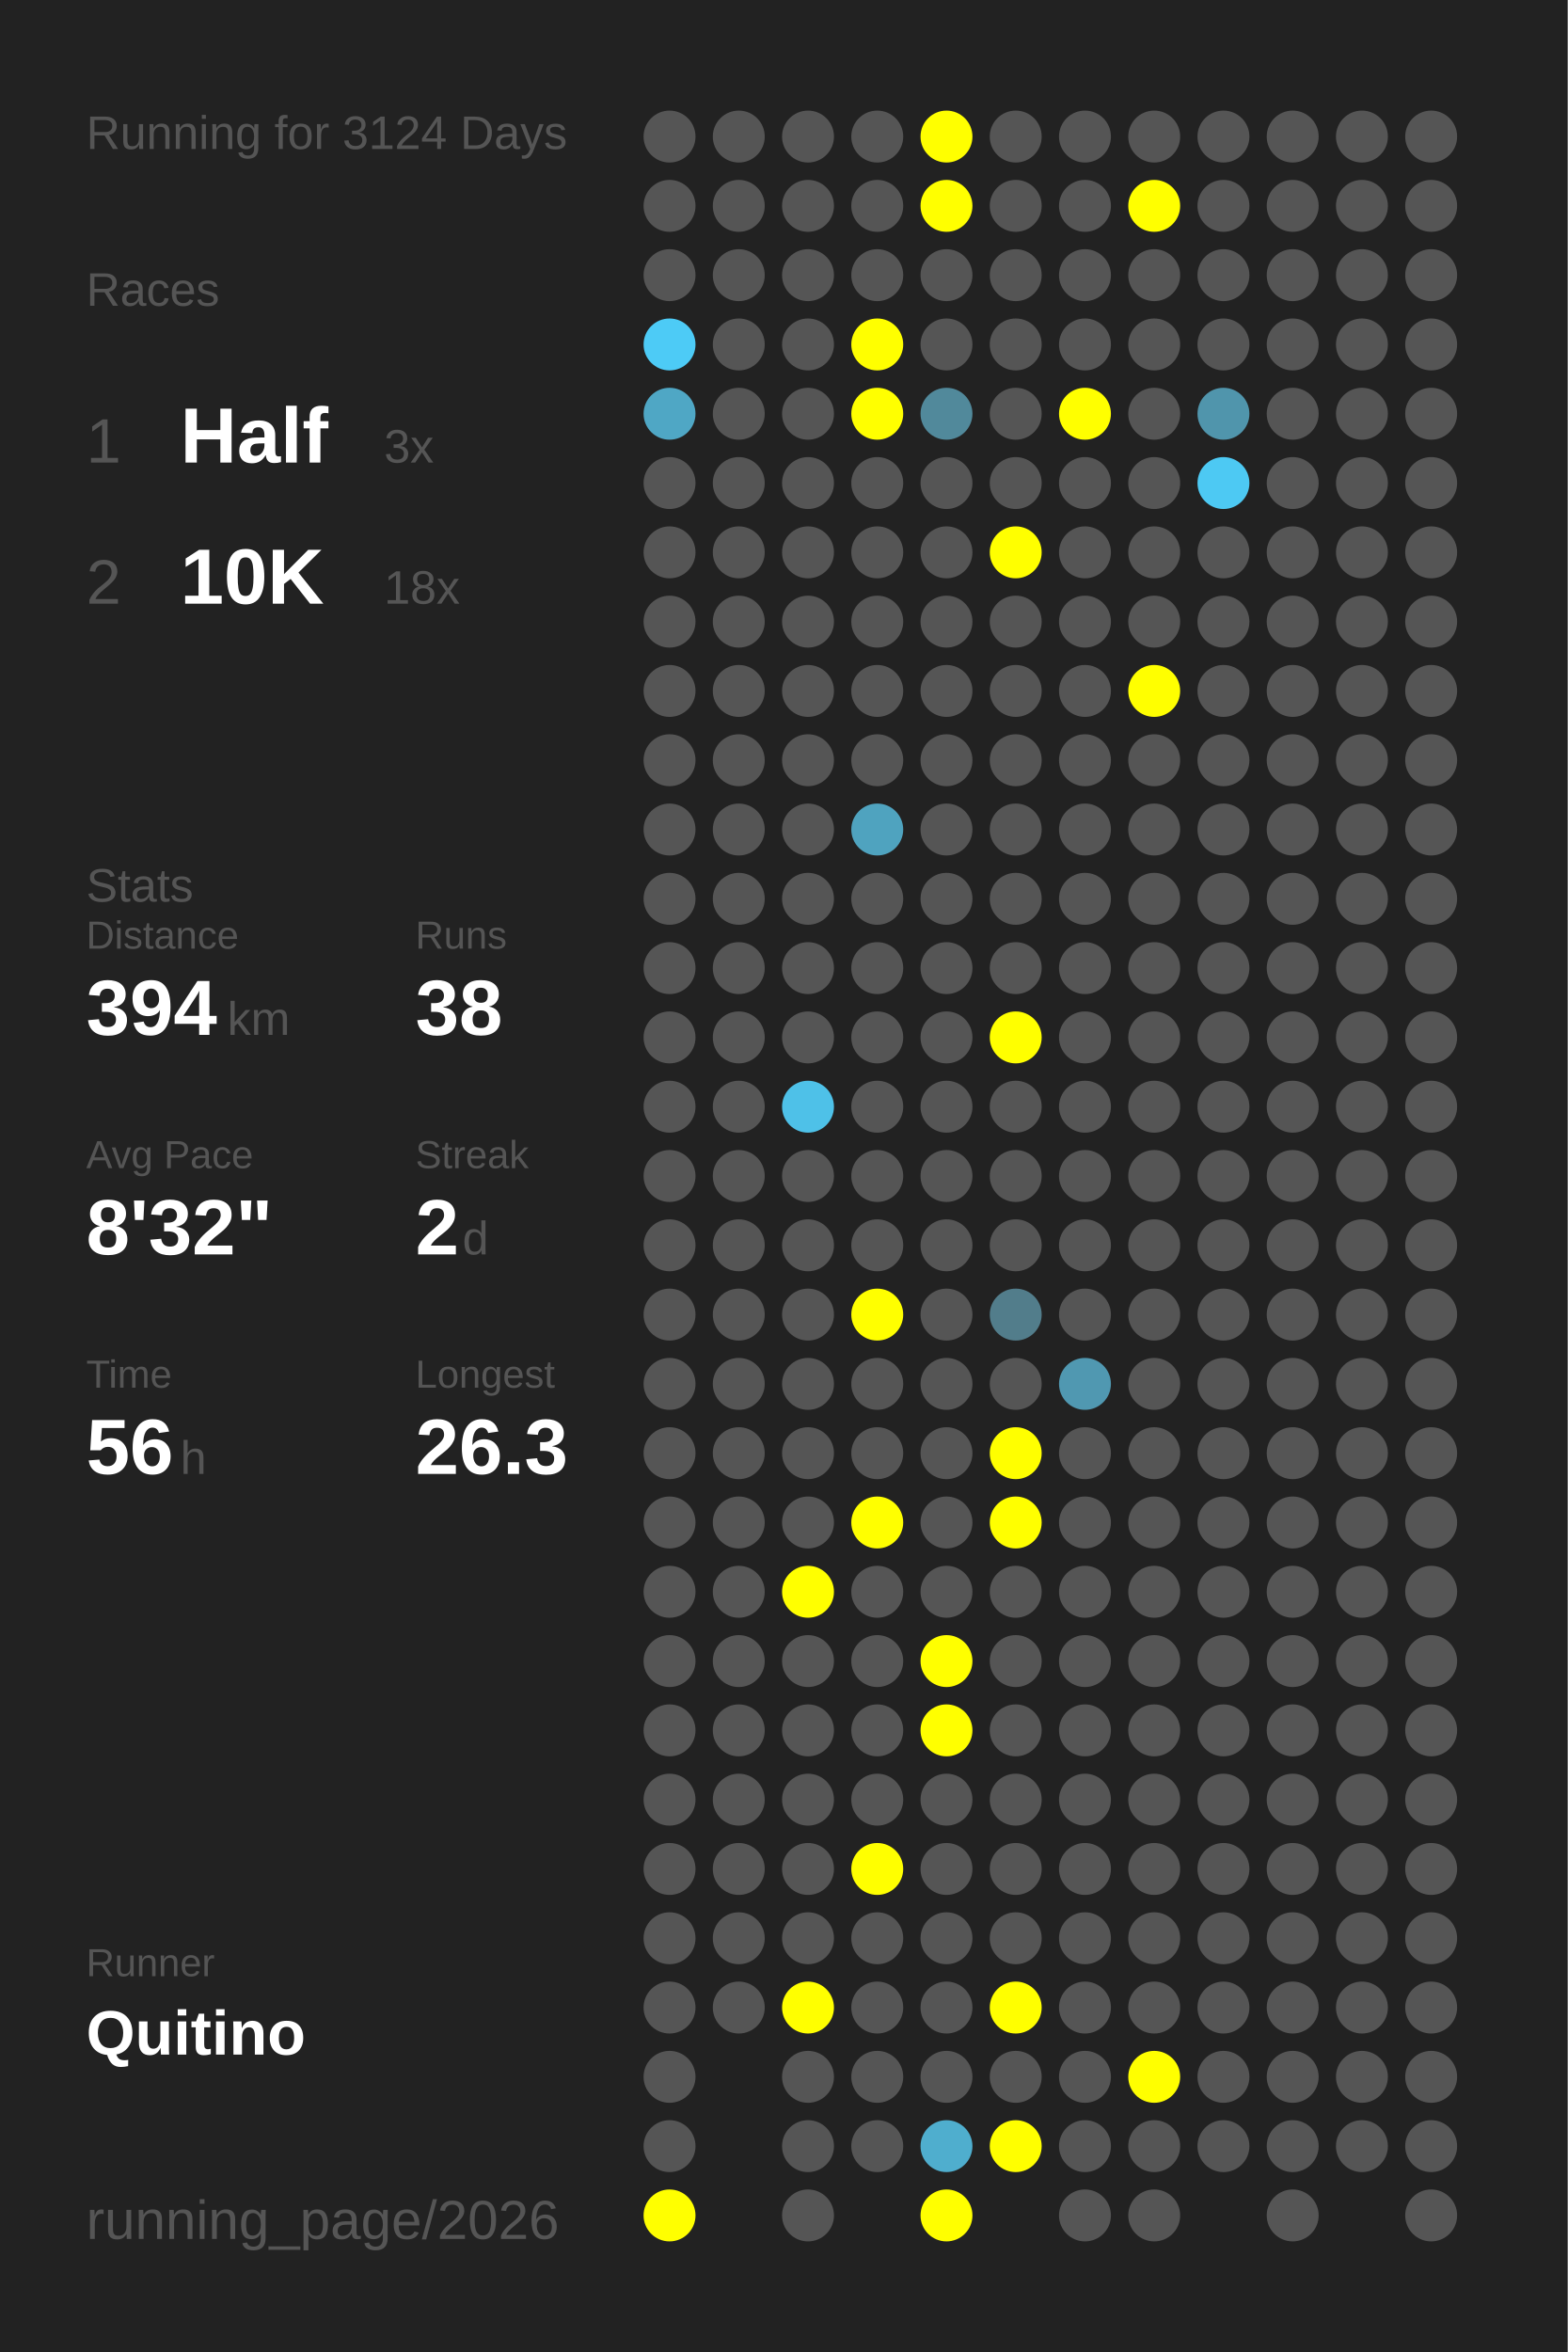
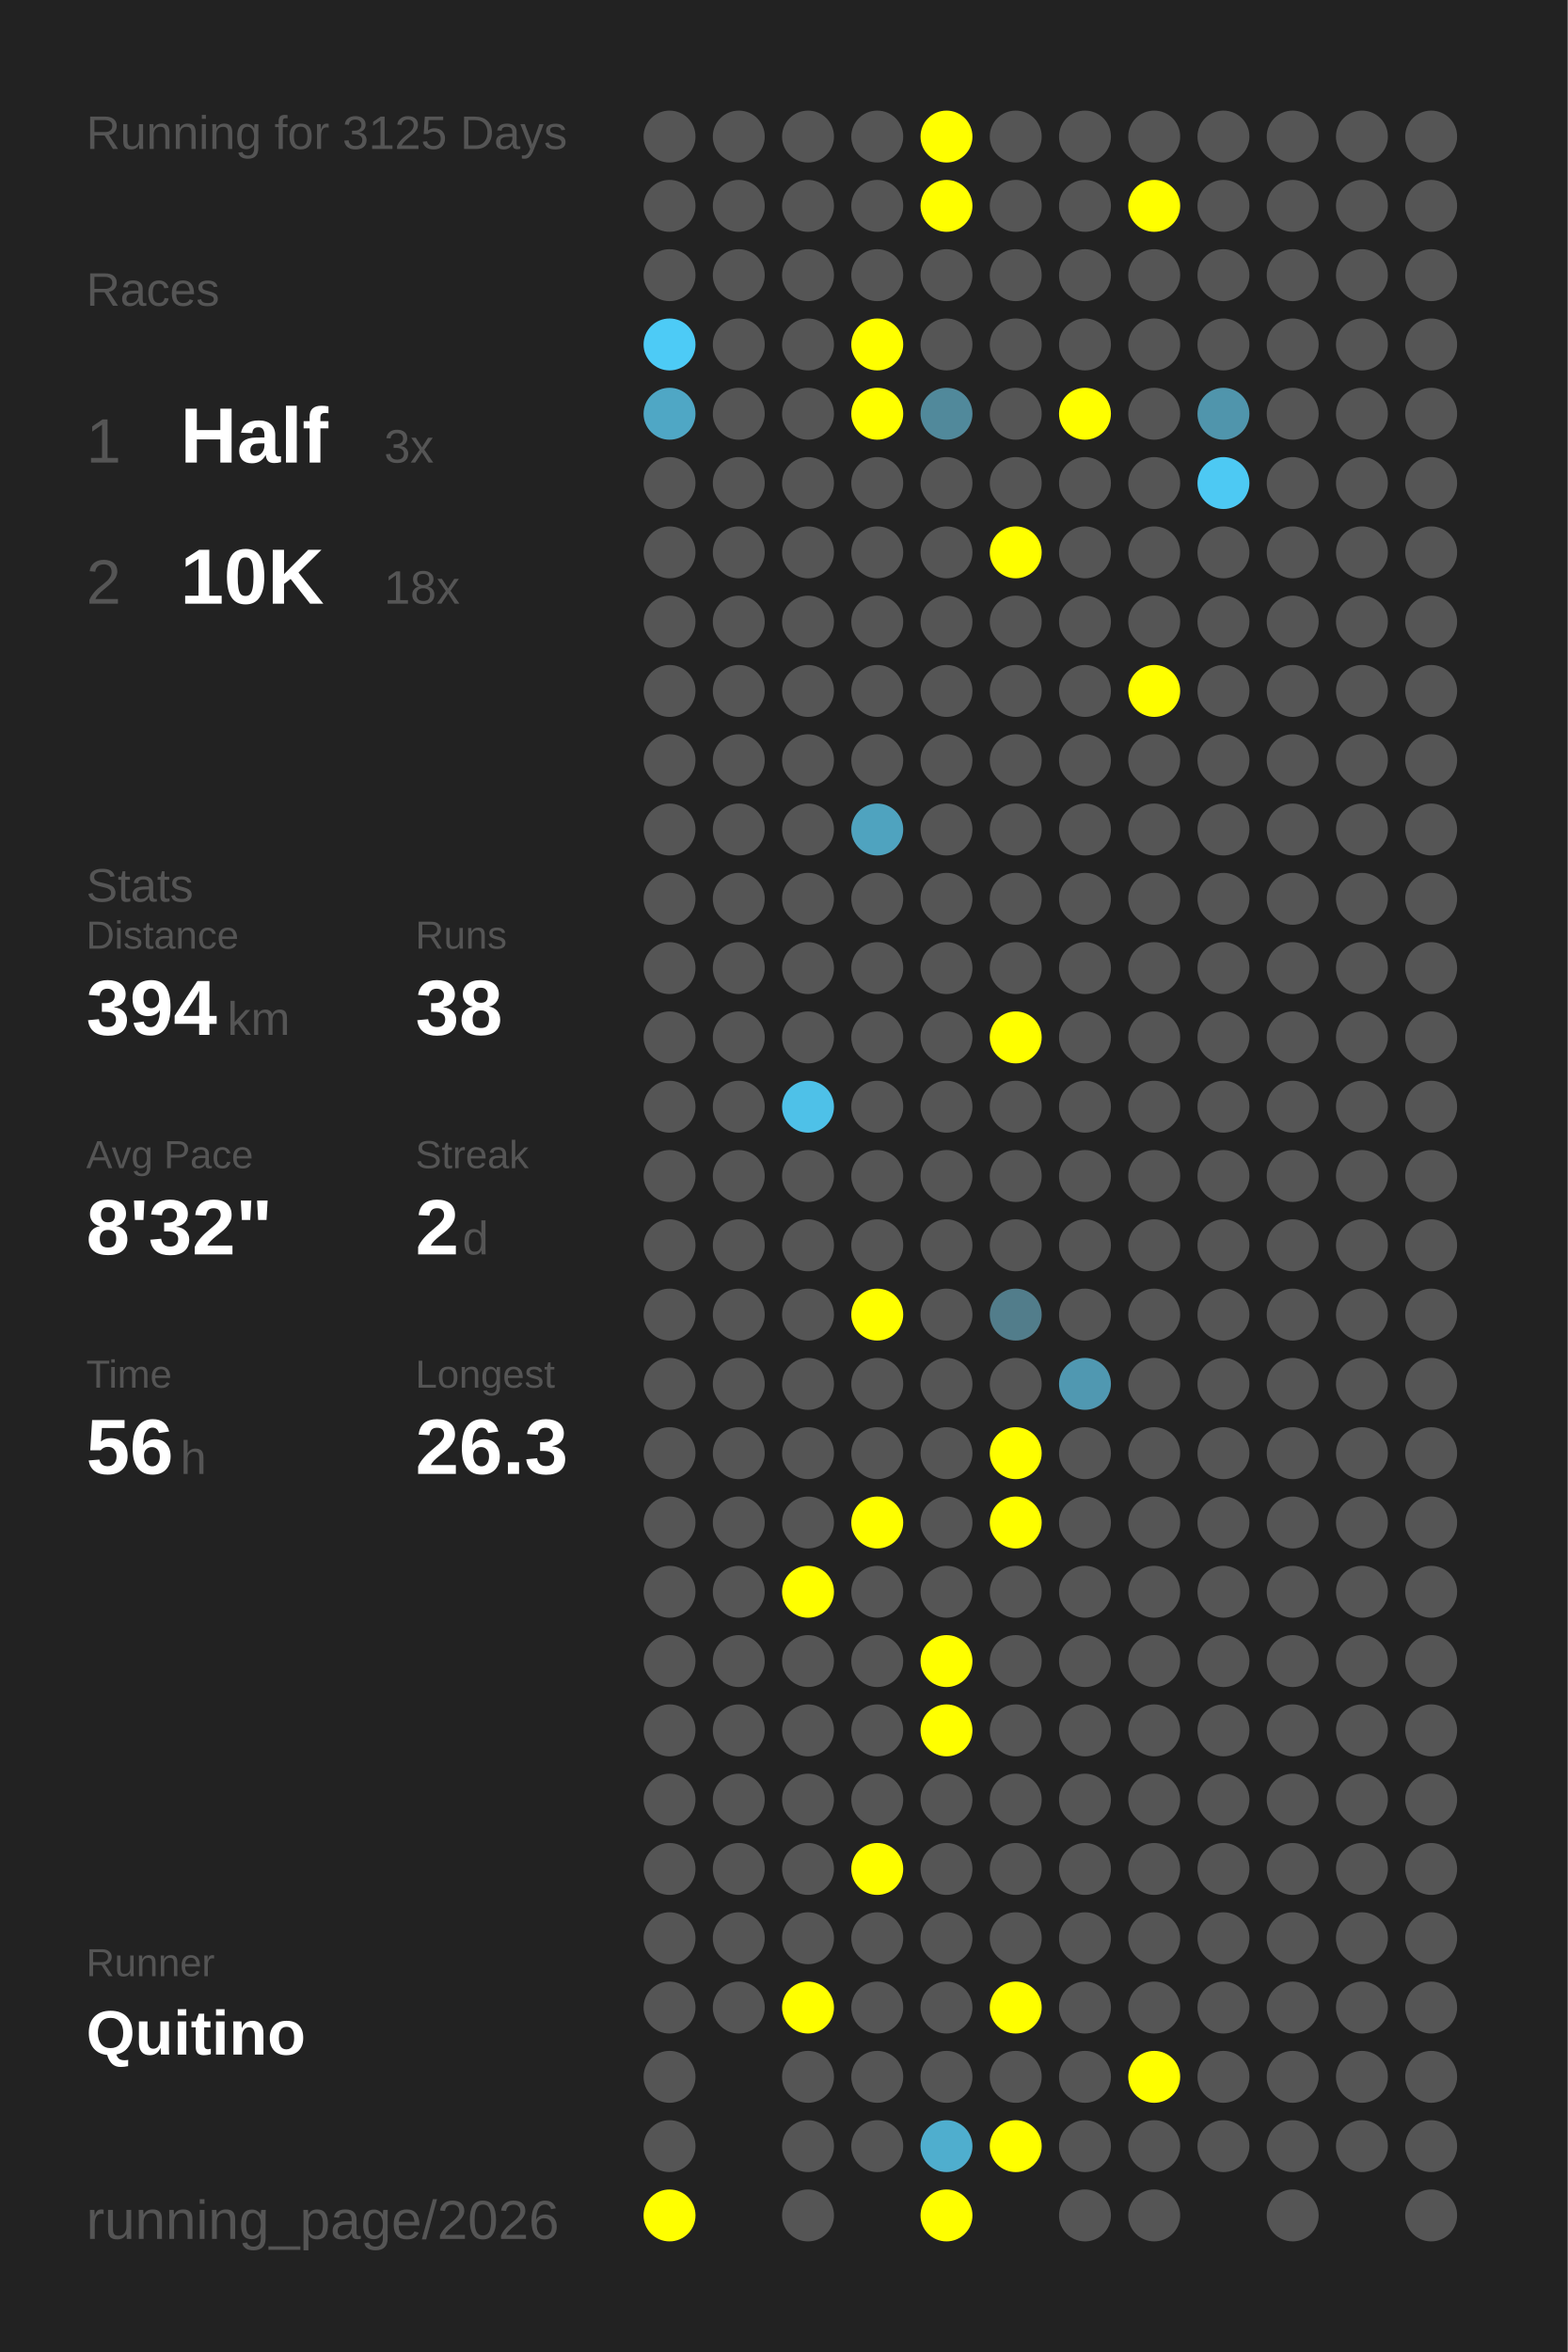
<svg xmlns="http://www.w3.org/2000/svg" baseProfile="full" height="300mm" version="1.1" viewBox="0,0,200,300" width="200mm">
  <defs />
  <rect fill="#222222" height="300" width="200" x="0" y="0" />
-   <text fill="#555555" style="font-size:6px; font-family:Arial;" x="11" y="19">Running for 3124 Days</text>
+   <text fill="#555555" style="font-size:6px; font-family:Arial;" x="11" y="19">Running for 3125 Days</text>
  <text fill="#555555" style="font-size:6px; font-family:Arial;" x="11" y="39">Races</text>
  <text fill="#555555" style="font-size:8px; font-family:Arial;" x="11" y="59">1</text>
  <text fill="#FFFFFF" style="font-size:10px; font-family:Arial; font-weight:bold;" x="23" y="59">Half</text>
  <text fill="#555555" style="font-size:6px; font-family:Arial;" x="49" y="59">3x</text>
  <text fill="#555555" style="font-size:8px; font-family:Arial;" x="11" y="77">2</text>
  <text fill="#FFFFFF" style="font-size:10px; font-family:Arial; font-weight:bold;" x="23" y="77">10K</text>
  <text fill="#555555" style="font-size:6px; font-family:Arial;" x="49" y="77">18x</text>
  <text fill="#555555" style="font-size:6px; font-family:Arial;" x="11" y="115">Stats</text>
  <text fill="#555555" style="font-size:5px; font-family:Arial;" x="11" y="121">Distance</text>
  <text fill="#FFFFFF" style="font-size:10px; font-family:Arial; font-weight:bold;" x="11" y="132">394</text>
  <text fill="#555555" style="font-size:6px; font-family:Arial;" x="29" y="132">km</text>
  <text fill="#555555" style="font-size:5px; font-family:Arial;" x="53" y="121">Runs</text>
  <text fill="#FFFFFF" style="font-size:10px; font-family:Arial; font-weight:bold;" x="53" y="132">38</text>
  <text fill="#555555" style="font-size:5px; font-family:Arial;" x="11" y="149">Avg Pace</text>
  <text fill="#FFFFFF" style="font-size:10px; font-family:Arial; font-weight:bold;" x="11" y="160">8'32"</text>
  <text fill="#555555" style="font-size:5px; font-family:Arial;" x="53" y="149">Streak</text>
  <text fill="#FFFFFF" style="font-size:10px; font-family:Arial; font-weight:bold;" x="53" y="160">2</text>
  <text fill="#555555" style="font-size:6px; font-family:Arial;" x="59" y="160">d</text>
  <text fill="#555555" style="font-size:5px; font-family:Arial;" x="11" y="177">Time</text>
  <text fill="#FFFFFF" style="font-size:10px; font-family:Arial; font-weight:bold;" x="11" y="188">56</text>
  <text fill="#555555" style="font-size:6px; font-family:Arial;" x="23" y="188">h</text>
  <text fill="#555555" style="font-size:5px; font-family:Arial;" x="53" y="177">Longest</text>
  <text fill="#FFFFFF" style="font-size:10px; font-family:Arial; font-weight:bold;" x="53" y="188">26.3</text>
  <text fill="#555555" style="font-size:5px; font-family:Arial;" x="11" y="252.065">Runner</text>
  <text fill="#FFFFFF" style="font-size:8px; font-family:Arial; font-weight:bold;" x="11" y="262.065">Quitino</text>
  <text fill="#555555" style="font-size:7px; font-family:Arial;" x="11" y="285.581">running_page/2026</text>
  <circle cx="85.417" cy="17.419" fill="#555555" r="3.312" />
  <circle cx="85.417" cy="26.258" fill="#555555" r="3.312" />
  <circle cx="85.417" cy="35.097" fill="#555555" r="3.312" />
  <circle cx="85.417" cy="43.935" fill="#4dcbf6" r="3.312" />
  <circle cx="85.417" cy="52.774" fill="#4fa7c5" r="3.312" />
  <circle cx="85.417" cy="61.613" fill="#555555" r="3.312" />
  <circle cx="85.417" cy="70.452" fill="#555555" r="3.312" />
  <circle cx="85.417" cy="79.29" fill="#555555" r="3.312" />
  <circle cx="85.417" cy="88.129" fill="#555555" r="3.312" />
  <circle cx="85.417" cy="96.968" fill="#555555" r="3.312" />
  <circle cx="85.417" cy="105.806" fill="#555555" r="3.312" />
  <circle cx="85.417" cy="114.645" fill="#555555" r="3.312" />
  <circle cx="85.417" cy="123.484" fill="#555555" r="3.312" />
  <circle cx="85.417" cy="132.323" fill="#555555" r="3.312" />
  <circle cx="85.417" cy="141.161" fill="#555555" r="3.312" />
  <circle cx="85.417" cy="150" fill="#555555" r="3.312" />
  <circle cx="85.417" cy="158.839" fill="#555555" r="3.312" />
  <circle cx="85.417" cy="167.677" fill="#555555" r="3.312" />
  <circle cx="85.417" cy="176.516" fill="#555555" r="3.312" />
  <circle cx="85.417" cy="185.355" fill="#555555" r="3.312" />
  <circle cx="85.417" cy="194.194" fill="#555555" r="3.312" />
  <circle cx="85.417" cy="203.032" fill="#555555" r="3.312" />
  <circle cx="85.417" cy="211.871" fill="#555555" r="3.312" />
  <circle cx="85.417" cy="220.71" fill="#555555" r="3.312" />
  <circle cx="85.417" cy="229.548" fill="#555555" r="3.312" />
  <circle cx="85.417" cy="238.387" fill="#555555" r="3.312" />
  <circle cx="85.417" cy="247.226" fill="#555555" r="3.312" />
  <circle cx="85.417" cy="256.065" fill="#555555" r="3.312" />
  <circle cx="85.417" cy="264.903" fill="#555555" r="3.312" />
  <circle cx="85.417" cy="273.742" fill="#555555" r="3.312" />
  <circle cx="85.417" cy="282.581" fill="#FFFF00" r="3.312" />
  <circle cx="94.25" cy="17.419" fill="#555555" r="3.312" />
  <circle cx="94.25" cy="26.258" fill="#555555" r="3.312" />
  <circle cx="94.25" cy="35.097" fill="#555555" r="3.312" />
  <circle cx="94.25" cy="43.935" fill="#555555" r="3.312" />
  <circle cx="94.25" cy="52.774" fill="#555555" r="3.312" />
  <circle cx="94.25" cy="61.613" fill="#555555" r="3.312" />
  <circle cx="94.25" cy="70.452" fill="#555555" r="3.312" />
  <circle cx="94.25" cy="79.29" fill="#555555" r="3.312" />
  <circle cx="94.25" cy="88.129" fill="#555555" r="3.312" />
  <circle cx="94.25" cy="96.968" fill="#555555" r="3.312" />
  <circle cx="94.25" cy="105.806" fill="#555555" r="3.312" />
  <circle cx="94.25" cy="114.645" fill="#555555" r="3.312" />
  <circle cx="94.25" cy="123.484" fill="#555555" r="3.312" />
  <circle cx="94.25" cy="132.323" fill="#555555" r="3.312" />
  <circle cx="94.25" cy="141.161" fill="#555555" r="3.312" />
  <circle cx="94.25" cy="150" fill="#555555" r="3.312" />
  <circle cx="94.25" cy="158.839" fill="#555555" r="3.312" />
  <circle cx="94.25" cy="167.677" fill="#555555" r="3.312" />
  <circle cx="94.25" cy="176.516" fill="#555555" r="3.312" />
  <circle cx="94.25" cy="185.355" fill="#555555" r="3.312" />
  <circle cx="94.25" cy="194.194" fill="#555555" r="3.312" />
  <circle cx="94.25" cy="203.032" fill="#555555" r="3.312" />
  <circle cx="94.25" cy="211.871" fill="#555555" r="3.312" />
  <circle cx="94.25" cy="220.71" fill="#555555" r="3.312" />
  <circle cx="94.25" cy="229.548" fill="#555555" r="3.312" />
  <circle cx="94.25" cy="238.387" fill="#555555" r="3.312" />
  <circle cx="94.25" cy="247.226" fill="#555555" r="3.312" />
  <circle cx="94.25" cy="256.065" fill="#555555" r="3.312" />
  <circle cx="103.083" cy="17.419" fill="#555555" r="3.312" />
  <circle cx="103.083" cy="26.258" fill="#555555" r="3.312" />
  <circle cx="103.083" cy="35.097" fill="#555555" r="3.312" />
  <circle cx="103.083" cy="43.935" fill="#555555" r="3.312" />
  <circle cx="103.083" cy="52.774" fill="#555555" r="3.312" />
  <circle cx="103.083" cy="61.613" fill="#555555" r="3.312" />
  <circle cx="103.083" cy="70.452" fill="#555555" r="3.312" />
  <circle cx="103.083" cy="79.29" fill="#555555" r="3.312" />
  <circle cx="103.083" cy="88.129" fill="#555555" r="3.312" />
  <circle cx="103.083" cy="96.968" fill="#555555" r="3.312" />
  <circle cx="103.083" cy="105.806" fill="#555555" r="3.312" />
  <circle cx="103.083" cy="114.645" fill="#555555" r="3.312" />
  <circle cx="103.083" cy="123.484" fill="#555555" r="3.312" />
  <circle cx="103.083" cy="132.323" fill="#555555" r="3.312" />
  <circle cx="103.083" cy="141.161" fill="#4ec1e8" r="3.312" />
  <circle cx="103.083" cy="150" fill="#555555" r="3.312" />
  <circle cx="103.083" cy="158.839" fill="#555555" r="3.312" />
  <circle cx="103.083" cy="167.677" fill="#555555" r="3.312" />
  <circle cx="103.083" cy="176.516" fill="#555555" r="3.312" />
  <circle cx="103.083" cy="185.355" fill="#555555" r="3.312" />
  <circle cx="103.083" cy="194.194" fill="#555555" r="3.312" />
  <circle cx="103.083" cy="203.032" fill="#FFFF00" r="3.312" />
  <circle cx="103.083" cy="211.871" fill="#555555" r="3.312" />
  <circle cx="103.083" cy="220.71" fill="#555555" r="3.312" />
  <circle cx="103.083" cy="229.548" fill="#555555" r="3.312" />
  <circle cx="103.083" cy="238.387" fill="#555555" r="3.312" />
  <circle cx="103.083" cy="247.226" fill="#555555" r="3.312" />
  <circle cx="103.083" cy="256.065" fill="#FFFF00" r="3.312" />
  <circle cx="103.083" cy="264.903" fill="#555555" r="3.312" />
  <circle cx="103.083" cy="273.742" fill="#555555" r="3.312" />
  <circle cx="103.083" cy="282.581" fill="#555555" r="3.312" />
  <circle cx="111.917" cy="17.419" fill="#555555" r="3.312" />
  <circle cx="111.917" cy="26.258" fill="#555555" r="3.312" />
  <circle cx="111.917" cy="35.097" fill="#555555" r="3.312" />
  <circle cx="111.917" cy="43.935" fill="#FFFF00" r="3.312" />
  <circle cx="111.917" cy="52.774" fill="#FFFF00" r="3.312" />
  <circle cx="111.917" cy="61.613" fill="#555555" r="3.312" />
  <circle cx="111.917" cy="70.452" fill="#555555" r="3.312" />
  <circle cx="111.917" cy="79.29" fill="#555555" r="3.312" />
  <circle cx="111.917" cy="88.129" fill="#555555" r="3.312" />
  <circle cx="111.917" cy="96.968" fill="#555555" r="3.312" />
  <circle cx="111.917" cy="105.806" fill="#4fa3bf" r="3.312" />
  <circle cx="111.917" cy="114.645" fill="#555555" r="3.312" />
  <circle cx="111.917" cy="123.484" fill="#555555" r="3.312" />
  <circle cx="111.917" cy="132.323" fill="#555555" r="3.312" />
  <circle cx="111.917" cy="141.161" fill="#555555" r="3.312" />
  <circle cx="111.917" cy="150" fill="#555555" r="3.312" />
  <circle cx="111.917" cy="158.839" fill="#555555" r="3.312" />
  <circle cx="111.917" cy="167.677" fill="#FFFF00" r="3.312" />
  <circle cx="111.917" cy="176.516" fill="#555555" r="3.312" />
  <circle cx="111.917" cy="185.355" fill="#555555" r="3.312" />
  <circle cx="111.917" cy="194.194" fill="#FFFF00" r="3.312" />
  <circle cx="111.917" cy="203.032" fill="#555555" r="3.312" />
  <circle cx="111.917" cy="211.871" fill="#555555" r="3.312" />
  <circle cx="111.917" cy="220.71" fill="#555555" r="3.312" />
  <circle cx="111.917" cy="229.548" fill="#555555" r="3.312" />
  <circle cx="111.917" cy="238.387" fill="#FFFF00" r="3.312" />
  <circle cx="111.917" cy="247.226" fill="#555555" r="3.312" />
  <circle cx="111.917" cy="256.065" fill="#555555" r="3.312" />
  <circle cx="111.917" cy="264.903" fill="#555555" r="3.312" />
  <circle cx="111.917" cy="273.742" fill="#555555" r="3.312" />
  <circle cx="120.75" cy="17.419" fill="#FFFF00" r="3.312" />
  <circle cx="120.75" cy="26.258" fill="#FFFF00" r="3.312" />
  <circle cx="120.75" cy="35.097" fill="#555555" r="3.312" />
  <circle cx="120.75" cy="43.935" fill="#555555" r="3.312" />
  <circle cx="120.75" cy="52.774" fill="#51899b" r="3.312" />
  <circle cx="120.75" cy="61.613" fill="#555555" r="3.312" />
  <circle cx="120.75" cy="70.452" fill="#555555" r="3.312" />
  <circle cx="120.75" cy="79.29" fill="#555555" r="3.312" />
  <circle cx="120.75" cy="88.129" fill="#555555" r="3.312" />
  <circle cx="120.75" cy="96.968" fill="#555555" r="3.312" />
  <circle cx="120.75" cy="105.806" fill="#555555" r="3.312" />
  <circle cx="120.75" cy="114.645" fill="#555555" r="3.312" />
  <circle cx="120.75" cy="123.484" fill="#555555" r="3.312" />
  <circle cx="120.75" cy="132.323" fill="#555555" r="3.312" />
  <circle cx="120.75" cy="141.161" fill="#555555" r="3.312" />
  <circle cx="120.75" cy="150" fill="#555555" r="3.312" />
  <circle cx="120.75" cy="158.839" fill="#555555" r="3.312" />
  <circle cx="120.75" cy="167.677" fill="#555555" r="3.312" />
  <circle cx="120.75" cy="176.516" fill="#555555" r="3.312" />
  <circle cx="120.75" cy="185.355" fill="#555555" r="3.312" />
  <circle cx="120.75" cy="194.194" fill="#555555" r="3.312" />
  <circle cx="120.75" cy="203.032" fill="#555555" r="3.312" />
  <circle cx="120.75" cy="211.871" fill="#FFFF00" r="3.312" />
  <circle cx="120.75" cy="220.71" fill="#FFFF00" r="3.312" />
  <circle cx="120.75" cy="229.548" fill="#555555" r="3.312" />
  <circle cx="120.75" cy="238.387" fill="#555555" r="3.312" />
  <circle cx="120.75" cy="247.226" fill="#555555" r="3.312" />
  <circle cx="120.75" cy="256.065" fill="#555555" r="3.312" />
  <circle cx="120.75" cy="264.903" fill="#555555" r="3.312" />
  <circle cx="120.75" cy="273.742" fill="#4faece" r="3.312" />
  <circle cx="120.75" cy="282.581" fill="#FFFF00" r="3.312" />
  <circle cx="129.583" cy="17.419" fill="#555555" r="3.312" />
  <circle cx="129.583" cy="26.258" fill="#555555" r="3.312" />
  <circle cx="129.583" cy="35.097" fill="#555555" r="3.312" />
  <circle cx="129.583" cy="43.935" fill="#555555" r="3.312" />
  <circle cx="129.583" cy="52.774" fill="#555555" r="3.312" />
  <circle cx="129.583" cy="61.613" fill="#555555" r="3.312" />
  <circle cx="129.583" cy="70.452" fill="#FFFF00" r="3.312" />
  <circle cx="129.583" cy="79.29" fill="#555555" r="3.312" />
  <circle cx="129.583" cy="88.129" fill="#555555" r="3.312" />
  <circle cx="129.583" cy="96.968" fill="#555555" r="3.312" />
  <circle cx="129.583" cy="105.806" fill="#555555" r="3.312" />
  <circle cx="129.583" cy="114.645" fill="#555555" r="3.312" />
  <circle cx="129.583" cy="123.484" fill="#555555" r="3.312" />
  <circle cx="129.583" cy="132.323" fill="#FFFF00" r="3.312" />
  <circle cx="129.583" cy="141.161" fill="#555555" r="3.312" />
  <circle cx="129.583" cy="150" fill="#555555" r="3.312" />
  <circle cx="129.583" cy="158.839" fill="#555555" r="3.312" />
  <circle cx="129.583" cy="167.677" fill="#527d8b" r="3.312" />
  <circle cx="129.583" cy="176.516" fill="#555555" r="3.312" />
  <circle cx="129.583" cy="185.355" fill="#FFFF00" r="3.312" />
  <circle cx="129.583" cy="194.194" fill="#FFFF00" r="3.312" />
  <circle cx="129.583" cy="203.032" fill="#555555" r="3.312" />
  <circle cx="129.583" cy="211.871" fill="#555555" r="3.312" />
  <circle cx="129.583" cy="220.71" fill="#555555" r="3.312" />
  <circle cx="129.583" cy="229.548" fill="#555555" r="3.312" />
  <circle cx="129.583" cy="238.387" fill="#555555" r="3.312" />
  <circle cx="129.583" cy="247.226" fill="#555555" r="3.312" />
  <circle cx="129.583" cy="256.065" fill="#FFFF00" r="3.312" />
  <circle cx="129.583" cy="264.903" fill="#555555" r="3.312" />
  <circle cx="129.583" cy="273.742" fill="#FFFF00" r="3.312" />
  <circle cx="138.417" cy="17.419" fill="#555555" r="3.312" />
  <circle cx="138.417" cy="26.258" fill="#555555" r="3.312" />
  <circle cx="138.417" cy="35.097" fill="#555555" r="3.312" />
  <circle cx="138.417" cy="43.935" fill="#555555" r="3.312" />
  <circle cx="138.417" cy="52.774" fill="#FFFF00" r="3.312" />
  <circle cx="138.417" cy="61.613" fill="#555555" r="3.312" />
  <circle cx="138.417" cy="70.452" fill="#555555" r="3.312" />
  <circle cx="138.417" cy="79.29" fill="#555555" r="3.312" />
  <circle cx="138.417" cy="88.129" fill="#555555" r="3.312" />
  <circle cx="138.417" cy="96.968" fill="#555555" r="3.312" />
  <circle cx="138.417" cy="105.806" fill="#555555" r="3.312" />
  <circle cx="138.417" cy="114.645" fill="#555555" r="3.312" />
  <circle cx="138.417" cy="123.484" fill="#555555" r="3.312" />
  <circle cx="138.417" cy="132.323" fill="#555555" r="3.312" />
  <circle cx="138.417" cy="141.161" fill="#555555" r="3.312" />
  <circle cx="138.417" cy="150" fill="#555555" r="3.312" />
  <circle cx="138.417" cy="158.839" fill="#555555" r="3.312" />
  <circle cx="138.417" cy="167.677" fill="#555555" r="3.312" />
  <circle cx="138.417" cy="176.516" fill="#5098b1" r="3.312" />
  <circle cx="138.417" cy="185.355" fill="#555555" r="3.312" />
  <circle cx="138.417" cy="194.194" fill="#555555" r="3.312" />
  <circle cx="138.417" cy="203.032" fill="#555555" r="3.312" />
  <circle cx="138.417" cy="211.871" fill="#555555" r="3.312" />
  <circle cx="138.417" cy="220.71" fill="#555555" r="3.312" />
  <circle cx="138.417" cy="229.548" fill="#555555" r="3.312" />
  <circle cx="138.417" cy="238.387" fill="#555555" r="3.312" />
  <circle cx="138.417" cy="247.226" fill="#555555" r="3.312" />
  <circle cx="138.417" cy="256.065" fill="#555555" r="3.312" />
  <circle cx="138.417" cy="264.903" fill="#555555" r="3.312" />
  <circle cx="138.417" cy="273.742" fill="#555555" r="3.312" />
  <circle cx="138.417" cy="282.581" fill="#555555" r="3.312" />
  <circle cx="147.25" cy="17.419" fill="#555555" r="3.312" />
  <circle cx="147.25" cy="26.258" fill="#FFFF00" r="3.312" />
  <circle cx="147.25" cy="35.097" fill="#555555" r="3.312" />
  <circle cx="147.25" cy="43.935" fill="#555555" r="3.312" />
  <circle cx="147.25" cy="52.774" fill="#555555" r="3.312" />
  <circle cx="147.25" cy="61.613" fill="#555555" r="3.312" />
  <circle cx="147.25" cy="70.452" fill="#555555" r="3.312" />
  <circle cx="147.25" cy="79.29" fill="#555555" r="3.312" />
  <circle cx="147.25" cy="88.129" fill="#FFFF00" r="3.312" />
  <circle cx="147.25" cy="96.968" fill="#555555" r="3.312" />
  <circle cx="147.25" cy="105.806" fill="#555555" r="3.312" />
  <circle cx="147.25" cy="114.645" fill="#555555" r="3.312" />
  <circle cx="147.25" cy="123.484" fill="#555555" r="3.312" />
  <circle cx="147.25" cy="132.323" fill="#555555" r="3.312" />
  <circle cx="147.25" cy="141.161" fill="#555555" r="3.312" />
  <circle cx="147.25" cy="150" fill="#555555" r="3.312" />
  <circle cx="147.25" cy="158.839" fill="#555555" r="3.312" />
  <circle cx="147.25" cy="167.677" fill="#555555" r="3.312" />
  <circle cx="147.25" cy="176.516" fill="#555555" r="3.312" />
  <circle cx="147.25" cy="185.355" fill="#555555" r="3.312" />
  <circle cx="147.25" cy="194.194" fill="#555555" r="3.312" />
  <circle cx="147.25" cy="203.032" fill="#555555" r="3.312" />
  <circle cx="147.25" cy="211.871" fill="#555555" r="3.312" />
  <circle cx="147.25" cy="220.71" fill="#555555" r="3.312" />
  <circle cx="147.25" cy="229.548" fill="#555555" r="3.312" />
  <circle cx="147.25" cy="238.387" fill="#555555" r="3.312" />
  <circle cx="147.25" cy="247.226" fill="#555555" r="3.312" />
  <circle cx="147.25" cy="256.065" fill="#555555" r="3.312" />
  <circle cx="147.25" cy="264.903" fill="#FFFF00" r="3.312" />
  <circle cx="147.25" cy="273.742" fill="#555555" r="3.312" />
  <circle cx="147.25" cy="282.581" fill="#555555" r="3.312" />
  <circle cx="156.083" cy="17.419" fill="#555555" r="3.312" />
  <circle cx="156.083" cy="26.258" fill="#555555" r="3.312" />
  <circle cx="156.083" cy="35.097" fill="#555555" r="3.312" />
  <circle cx="156.083" cy="43.935" fill="#555555" r="3.312" />
  <circle cx="156.083" cy="52.774" fill="#5095ac" r="3.312" />
  <circle cx="156.083" cy="61.613" fill="#4dc9f3" r="3.312" />
  <circle cx="156.083" cy="70.452" fill="#555555" r="3.312" />
  <circle cx="156.083" cy="79.29" fill="#555555" r="3.312" />
  <circle cx="156.083" cy="88.129" fill="#555555" r="3.312" />
  <circle cx="156.083" cy="96.968" fill="#555555" r="3.312" />
  <circle cx="156.083" cy="105.806" fill="#555555" r="3.312" />
  <circle cx="156.083" cy="114.645" fill="#555555" r="3.312" />
  <circle cx="156.083" cy="123.484" fill="#555555" r="3.312" />
  <circle cx="156.083" cy="132.323" fill="#555555" r="3.312" />
  <circle cx="156.083" cy="141.161" fill="#555555" r="3.312" />
  <circle cx="156.083" cy="150" fill="#555555" r="3.312" />
  <circle cx="156.083" cy="158.839" fill="#555555" r="3.312" />
  <circle cx="156.083" cy="167.677" fill="#555555" r="3.312" />
  <circle cx="156.083" cy="176.516" fill="#555555" r="3.312" />
  <circle cx="156.083" cy="185.355" fill="#555555" r="3.312" />
  <circle cx="156.083" cy="194.194" fill="#555555" r="3.312" />
  <circle cx="156.083" cy="203.032" fill="#555555" r="3.312" />
  <circle cx="156.083" cy="211.871" fill="#555555" r="3.312" />
  <circle cx="156.083" cy="220.71" fill="#555555" r="3.312" />
  <circle cx="156.083" cy="229.548" fill="#555555" r="3.312" />
  <circle cx="156.083" cy="238.387" fill="#555555" r="3.312" />
  <circle cx="156.083" cy="247.226" fill="#555555" r="3.312" />
  <circle cx="156.083" cy="256.065" fill="#555555" r="3.312" />
  <circle cx="156.083" cy="264.903" fill="#555555" r="3.312" />
  <circle cx="156.083" cy="273.742" fill="#555555" r="3.312" />
  <circle cx="164.917" cy="17.419" fill="#555555" r="3.312" />
  <circle cx="164.917" cy="26.258" fill="#555555" r="3.312" />
  <circle cx="164.917" cy="35.097" fill="#555555" r="3.312" />
  <circle cx="164.917" cy="43.935" fill="#555555" r="3.312" />
  <circle cx="164.917" cy="52.774" fill="#555555" r="3.312" />
  <circle cx="164.917" cy="61.613" fill="#555555" r="3.312" />
  <circle cx="164.917" cy="70.452" fill="#555555" r="3.312" />
  <circle cx="164.917" cy="79.29" fill="#555555" r="3.312" />
  <circle cx="164.917" cy="88.129" fill="#555555" r="3.312" />
  <circle cx="164.917" cy="96.968" fill="#555555" r="3.312" />
  <circle cx="164.917" cy="105.806" fill="#555555" r="3.312" />
  <circle cx="164.917" cy="114.645" fill="#555555" r="3.312" />
  <circle cx="164.917" cy="123.484" fill="#555555" r="3.312" />
  <circle cx="164.917" cy="132.323" fill="#555555" r="3.312" />
  <circle cx="164.917" cy="141.161" fill="#555555" r="3.312" />
  <circle cx="164.917" cy="150" fill="#555555" r="3.312" />
  <circle cx="164.917" cy="158.839" fill="#555555" r="3.312" />
  <circle cx="164.917" cy="167.677" fill="#555555" r="3.312" />
  <circle cx="164.917" cy="176.516" fill="#555555" r="3.312" />
  <circle cx="164.917" cy="185.355" fill="#555555" r="3.312" />
  <circle cx="164.917" cy="194.194" fill="#555555" r="3.312" />
  <circle cx="164.917" cy="203.032" fill="#555555" r="3.312" />
  <circle cx="164.917" cy="211.871" fill="#555555" r="3.312" />
  <circle cx="164.917" cy="220.71" fill="#555555" r="3.312" />
  <circle cx="164.917" cy="229.548" fill="#555555" r="3.312" />
  <circle cx="164.917" cy="238.387" fill="#555555" r="3.312" />
  <circle cx="164.917" cy="247.226" fill="#555555" r="3.312" />
  <circle cx="164.917" cy="256.065" fill="#555555" r="3.312" />
  <circle cx="164.917" cy="264.903" fill="#555555" r="3.312" />
  <circle cx="164.917" cy="273.742" fill="#555555" r="3.312" />
  <circle cx="164.917" cy="282.581" fill="#555555" r="3.312" />
  <circle cx="173.75" cy="17.419" fill="#555555" r="3.312" />
  <circle cx="173.75" cy="26.258" fill="#555555" r="3.312" />
  <circle cx="173.75" cy="35.097" fill="#555555" r="3.312" />
  <circle cx="173.75" cy="43.935" fill="#555555" r="3.312" />
  <circle cx="173.75" cy="52.774" fill="#555555" r="3.312" />
  <circle cx="173.75" cy="61.613" fill="#555555" r="3.312" />
  <circle cx="173.75" cy="70.452" fill="#555555" r="3.312" />
  <circle cx="173.75" cy="79.29" fill="#555555" r="3.312" />
  <circle cx="173.75" cy="88.129" fill="#555555" r="3.312" />
  <circle cx="173.75" cy="96.968" fill="#555555" r="3.312" />
  <circle cx="173.75" cy="105.806" fill="#555555" r="3.312" />
  <circle cx="173.75" cy="114.645" fill="#555555" r="3.312" />
  <circle cx="173.75" cy="123.484" fill="#555555" r="3.312" />
  <circle cx="173.75" cy="132.323" fill="#555555" r="3.312" />
  <circle cx="173.75" cy="141.161" fill="#555555" r="3.312" />
  <circle cx="173.75" cy="150" fill="#555555" r="3.312" />
  <circle cx="173.75" cy="158.839" fill="#555555" r="3.312" />
  <circle cx="173.75" cy="167.677" fill="#555555" r="3.312" />
  <circle cx="173.75" cy="176.516" fill="#555555" r="3.312" />
  <circle cx="173.75" cy="185.355" fill="#555555" r="3.312" />
  <circle cx="173.75" cy="194.194" fill="#555555" r="3.312" />
  <circle cx="173.75" cy="203.032" fill="#555555" r="3.312" />
  <circle cx="173.75" cy="211.871" fill="#555555" r="3.312" />
  <circle cx="173.75" cy="220.71" fill="#555555" r="3.312" />
  <circle cx="173.75" cy="229.548" fill="#555555" r="3.312" />
  <circle cx="173.75" cy="238.387" fill="#555555" r="3.312" />
  <circle cx="173.75" cy="247.226" fill="#555555" r="3.312" />
  <circle cx="173.75" cy="256.065" fill="#555555" r="3.312" />
  <circle cx="173.75" cy="264.903" fill="#555555" r="3.312" />
  <circle cx="173.75" cy="273.742" fill="#555555" r="3.312" />
  <circle cx="182.583" cy="17.419" fill="#555555" r="3.312" />
  <circle cx="182.583" cy="26.258" fill="#555555" r="3.312" />
  <circle cx="182.583" cy="35.097" fill="#555555" r="3.312" />
  <circle cx="182.583" cy="43.935" fill="#555555" r="3.312" />
  <circle cx="182.583" cy="52.774" fill="#555555" r="3.312" />
  <circle cx="182.583" cy="61.613" fill="#555555" r="3.312" />
  <circle cx="182.583" cy="70.452" fill="#555555" r="3.312" />
  <circle cx="182.583" cy="79.29" fill="#555555" r="3.312" />
  <circle cx="182.583" cy="88.129" fill="#555555" r="3.312" />
  <circle cx="182.583" cy="96.968" fill="#555555" r="3.312" />
  <circle cx="182.583" cy="105.806" fill="#555555" r="3.312" />
  <circle cx="182.583" cy="114.645" fill="#555555" r="3.312" />
  <circle cx="182.583" cy="123.484" fill="#555555" r="3.312" />
  <circle cx="182.583" cy="132.323" fill="#555555" r="3.312" />
  <circle cx="182.583" cy="141.161" fill="#555555" r="3.312" />
  <circle cx="182.583" cy="150" fill="#555555" r="3.312" />
  <circle cx="182.583" cy="158.839" fill="#555555" r="3.312" />
  <circle cx="182.583" cy="167.677" fill="#555555" r="3.312" />
  <circle cx="182.583" cy="176.516" fill="#555555" r="3.312" />
  <circle cx="182.583" cy="185.355" fill="#555555" r="3.312" />
  <circle cx="182.583" cy="194.194" fill="#555555" r="3.312" />
  <circle cx="182.583" cy="203.032" fill="#555555" r="3.312" />
  <circle cx="182.583" cy="211.871" fill="#555555" r="3.312" />
  <circle cx="182.583" cy="220.71" fill="#555555" r="3.312" />
  <circle cx="182.583" cy="229.548" fill="#555555" r="3.312" />
  <circle cx="182.583" cy="238.387" fill="#555555" r="3.312" />
  <circle cx="182.583" cy="247.226" fill="#555555" r="3.312" />
  <circle cx="182.583" cy="256.065" fill="#555555" r="3.312" />
  <circle cx="182.583" cy="264.903" fill="#555555" r="3.312" />
  <circle cx="182.583" cy="273.742" fill="#555555" r="3.312" />
  <circle cx="182.583" cy="282.581" fill="#555555" r="3.312" />
</svg>
